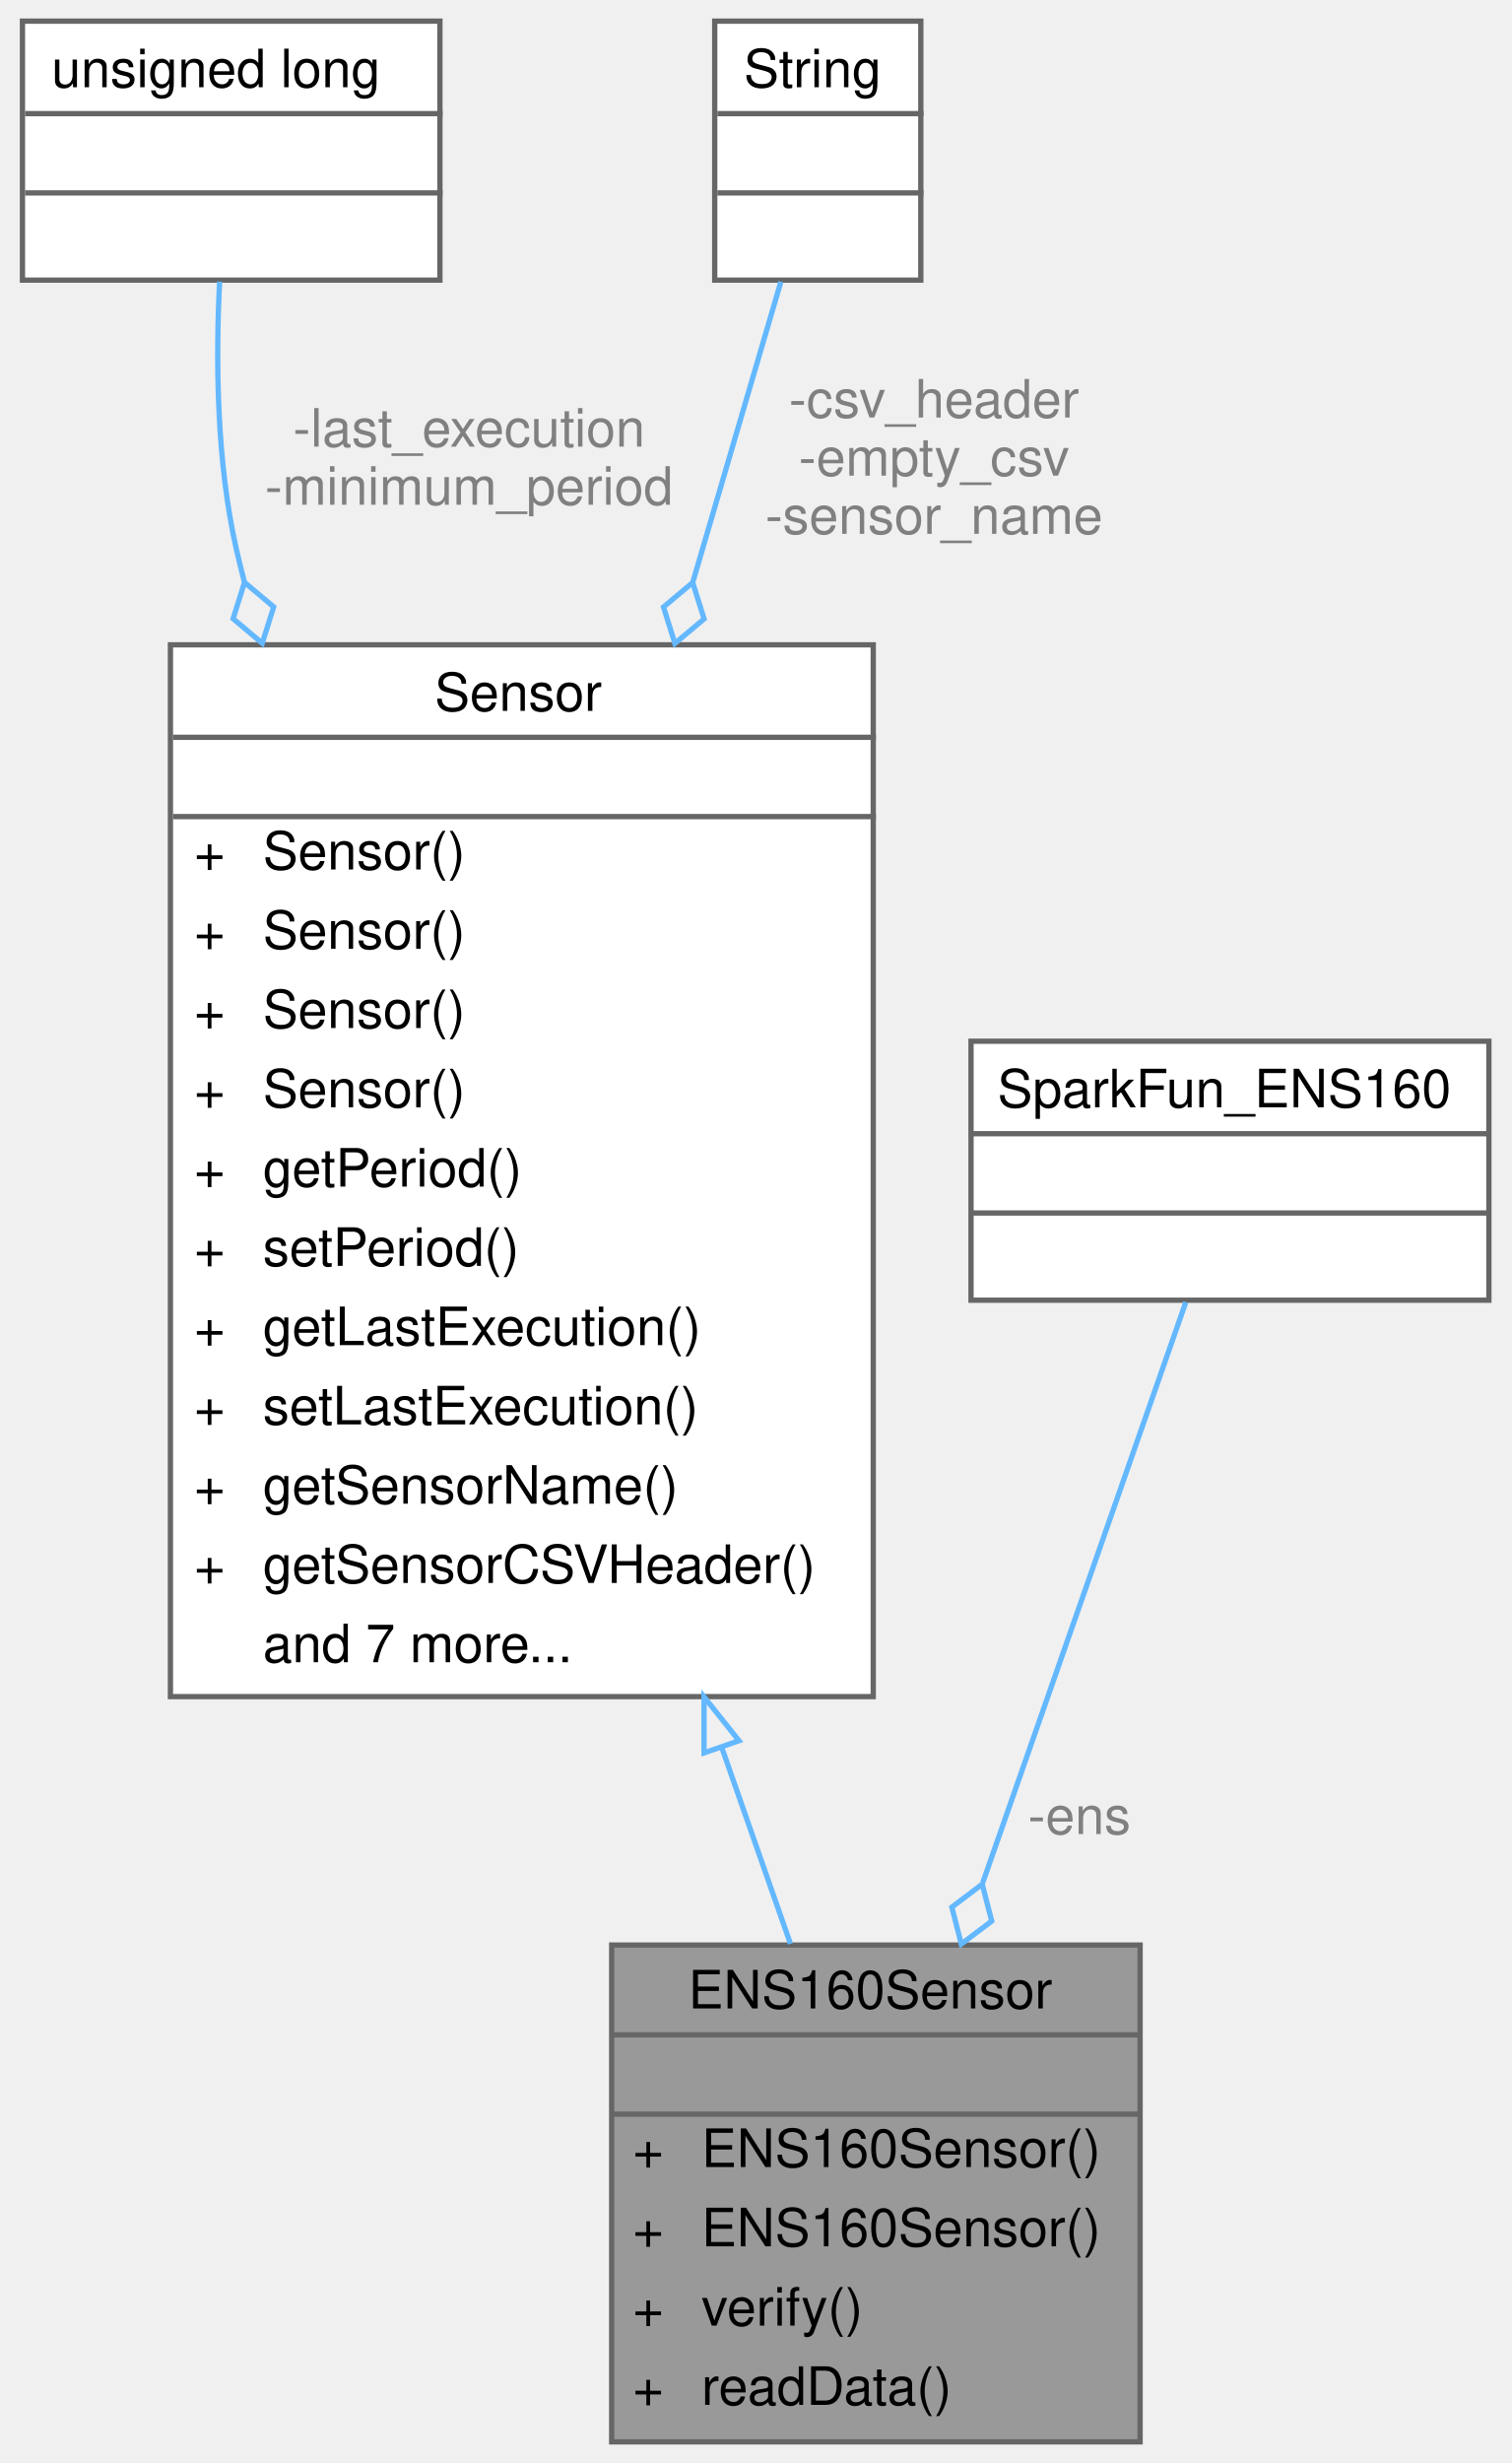
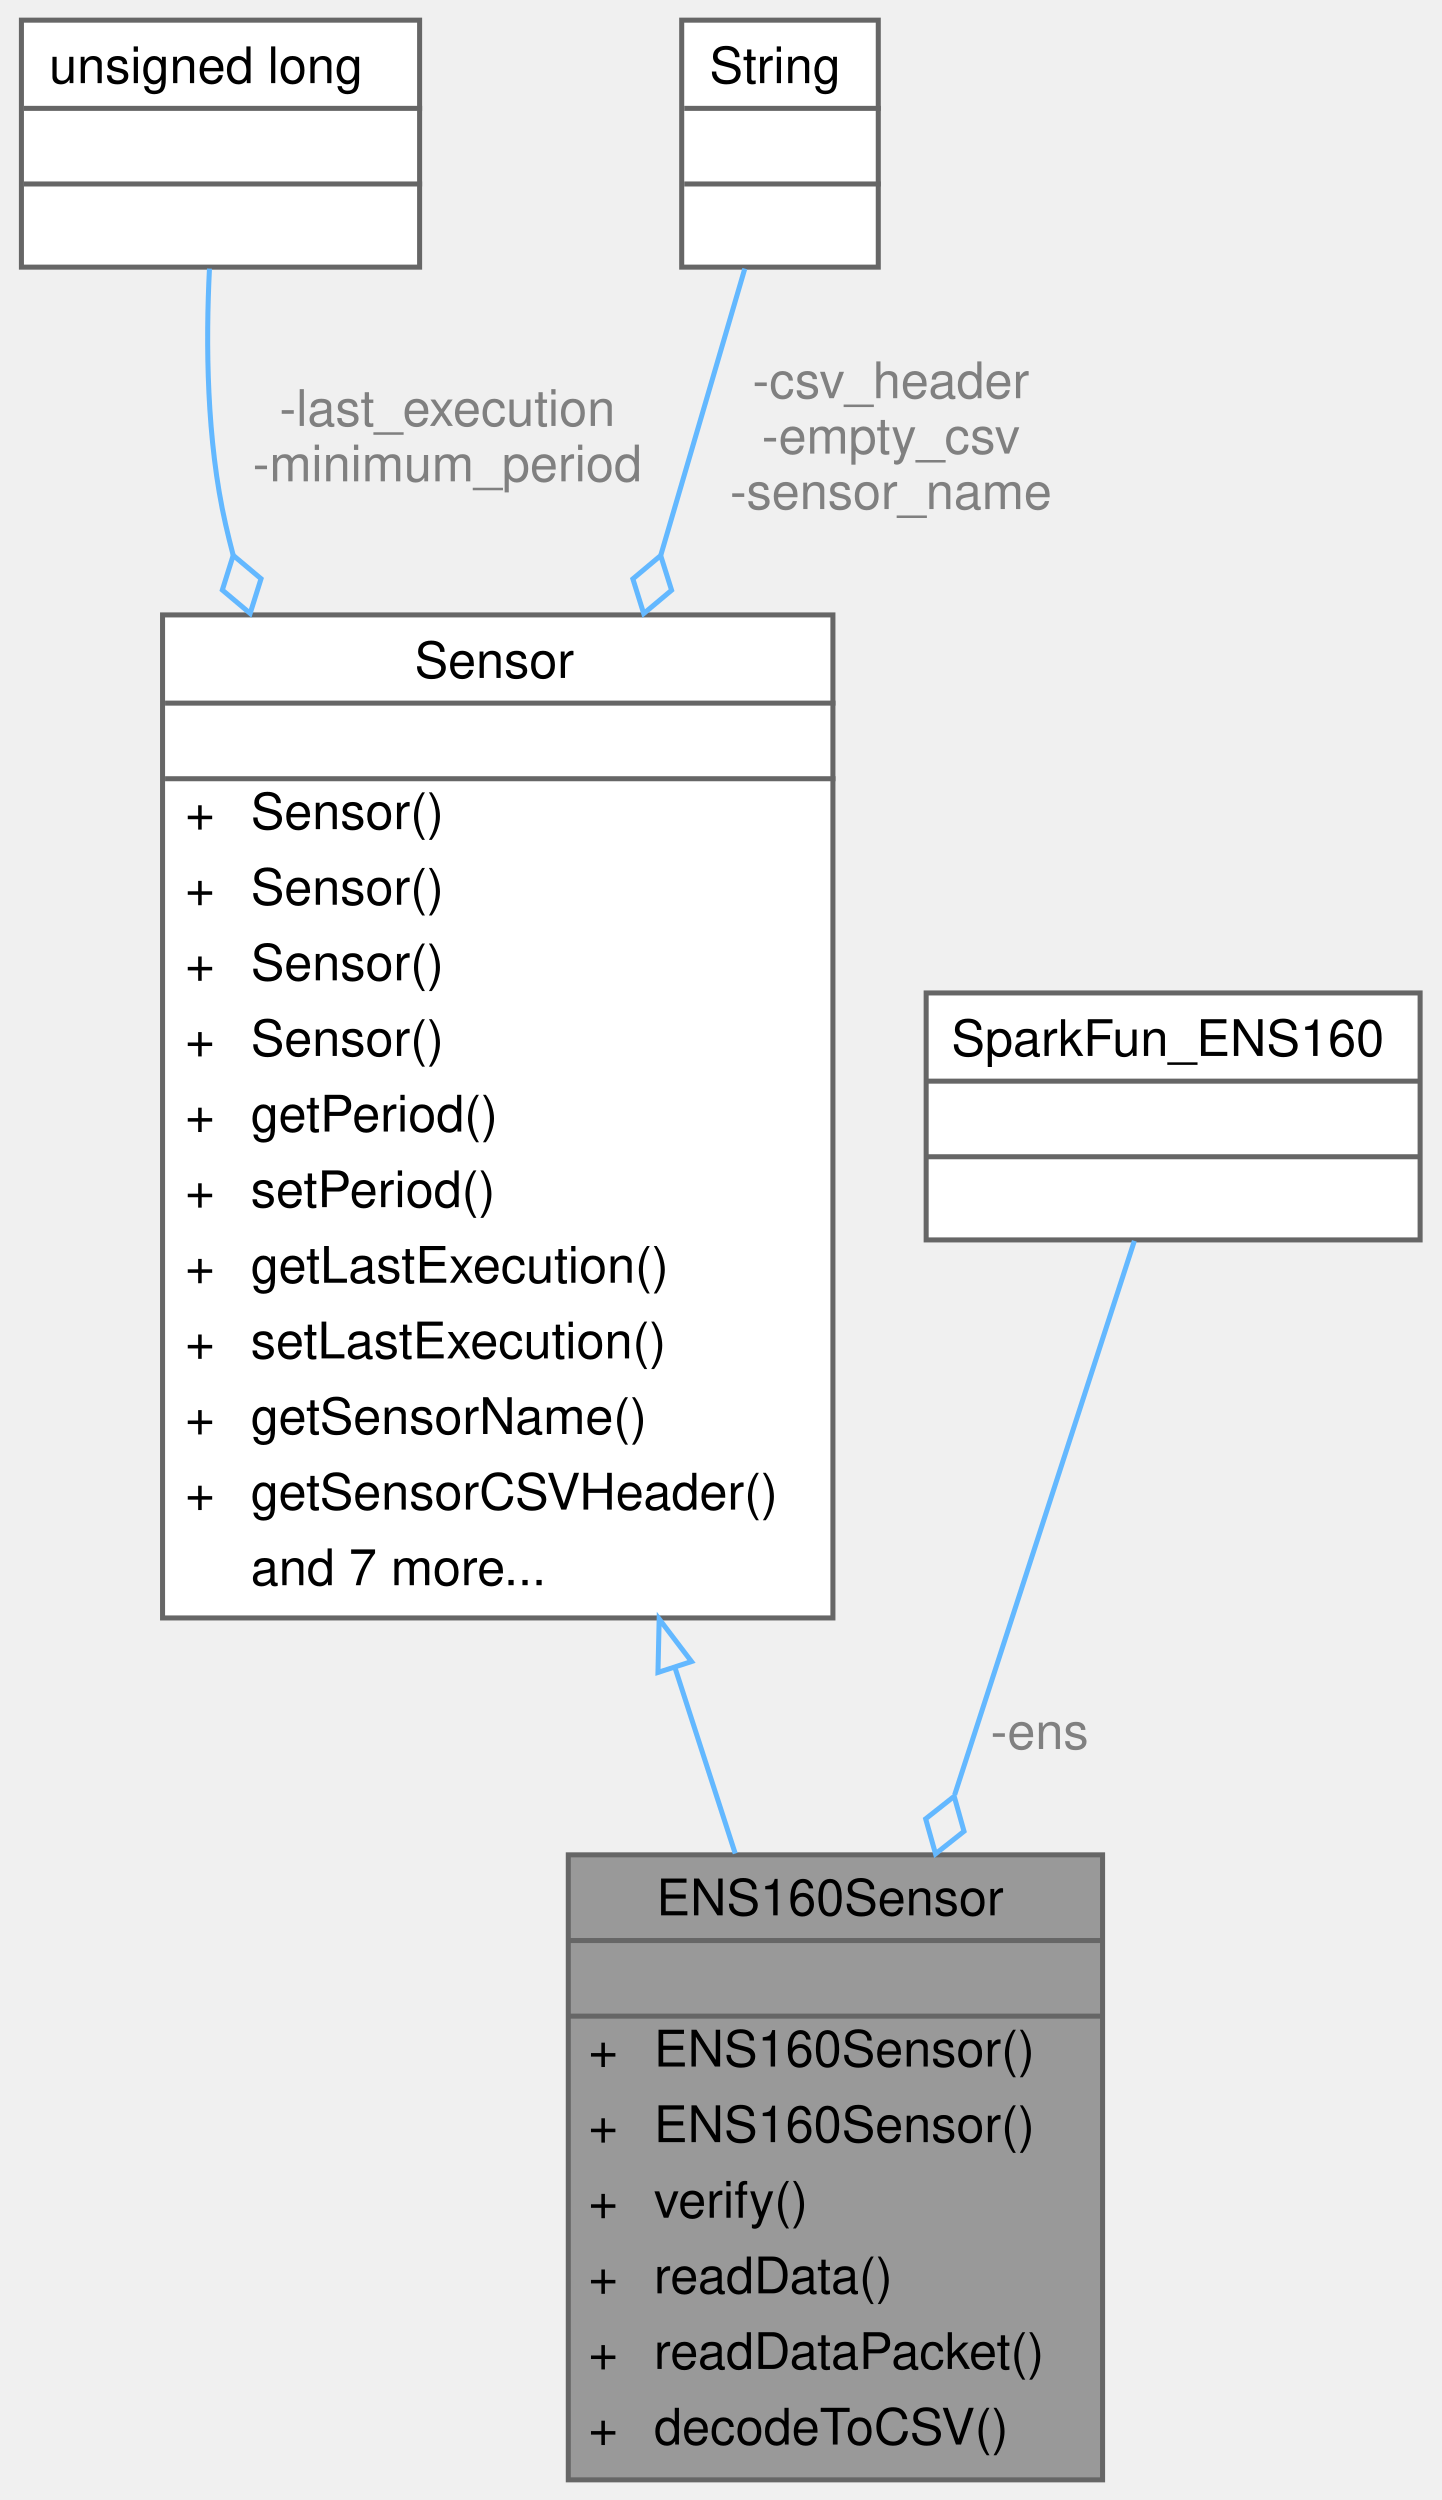
- <svg xmlns="http://www.w3.org/2000/svg" xmlns:xlink="http://www.w3.org/1999/xlink" width="286pt" height="466pt" viewBox="0.00 0.00 285.50 466.00">
-   <g id="graph0" class="graph" transform="scale(1 1) rotate(0) translate(4 462)">
+ <svg xmlns="http://www.w3.org/2000/svg" xmlns:xlink="http://www.w3.org/1999/xlink" width="286pt" height="496pt" viewBox="0.00 0.00 285.50 496.00">
+   <g id="graph0" class="graph" transform="scale(1 1) rotate(0) translate(4 492)">
    <g id="Node000001" class="node">
      <g id="a_Node000001">
        <a xlink:title="Implementation of a Sensor for the ENS160.">
-           <polygon fill="#999999" stroke="transparent" points="211.5,-94 111.5,-94 111.5,0 211.5,0 211.5,-94" />
-           <text text-anchor="start" x="126" y="-82" font-family="Helvetica,sans-Serif" font-size="10.00">ENS160Sensor</text>
-           <text text-anchor="start" x="159.5" y="-67" font-family="Helvetica,sans-Serif" font-size="10.00"> </text>
-           <text text-anchor="start" x="115.5" y="-52" font-family="Helvetica,sans-Serif" font-size="10.00">+</text>
-           <text text-anchor="start" x="128.5" y="-52" font-family="Helvetica,sans-Serif" font-size="10.00">ENS160Sensor()</text>
-           <text text-anchor="start" x="115.5" y="-37" font-family="Helvetica,sans-Serif" font-size="10.00">+</text>
-           <text text-anchor="start" x="128.5" y="-37" font-family="Helvetica,sans-Serif" font-size="10.00">ENS160Sensor()</text>
-           <text text-anchor="start" x="115.5" y="-22" font-family="Helvetica,sans-Serif" font-size="10.00">+</text>
-           <text text-anchor="start" x="128.5" y="-22" font-family="Helvetica,sans-Serif" font-size="10.00">verify()</text>
-           <text text-anchor="start" x="115.5" y="-7" font-family="Helvetica,sans-Serif" font-size="10.00">+</text>
-           <text text-anchor="start" x="128.5" y="-7" font-family="Helvetica,sans-Serif" font-size="10.00">readData()</text>
-           <polygon fill="#666666" stroke="#666666" points="111.5,-77 111.5,-77 211.5,-77 211.5,-77 111.5,-77" />
-           <polygon fill="#666666" stroke="#666666" points="111.5,-62 111.5,-62 211.5,-62 211.5,-62 111.5,-62" />
-           <polygon fill="none" stroke="#666666" points="111.5,0 111.5,-94 211.5,-94 211.5,0 111.5,0" />
+           <polygon fill="#999999" stroke="transparent" points="214.5,-124 108.5,-124 108.5,0 214.5,0 214.5,-124" />
+           <text text-anchor="start" x="126" y="-112" font-family="Helvetica,sans-Serif" font-size="10.00">ENS160Sensor</text>
+           <text text-anchor="start" x="159.5" y="-97" font-family="Helvetica,sans-Serif" font-size="10.00"> </text>
+           <text text-anchor="start" x="112.5" y="-82" font-family="Helvetica,sans-Serif" font-size="10.00">+</text>
+           <text text-anchor="start" x="125.5" y="-82" font-family="Helvetica,sans-Serif" font-size="10.00">ENS160Sensor()</text>
+           <text text-anchor="start" x="112.5" y="-67" font-family="Helvetica,sans-Serif" font-size="10.00">+</text>
+           <text text-anchor="start" x="125.5" y="-67" font-family="Helvetica,sans-Serif" font-size="10.00">ENS160Sensor()</text>
+           <text text-anchor="start" x="112.5" y="-52" font-family="Helvetica,sans-Serif" font-size="10.00">+</text>
+           <text text-anchor="start" x="125.5" y="-52" font-family="Helvetica,sans-Serif" font-size="10.00">verify()</text>
+           <text text-anchor="start" x="112.5" y="-37" font-family="Helvetica,sans-Serif" font-size="10.00">+</text>
+           <text text-anchor="start" x="125.5" y="-37" font-family="Helvetica,sans-Serif" font-size="10.00">readData()</text>
+           <text text-anchor="start" x="112.5" y="-22" font-family="Helvetica,sans-Serif" font-size="10.00">+</text>
+           <text text-anchor="start" x="125.5" y="-22" font-family="Helvetica,sans-Serif" font-size="10.00">readDataPacket()</text>
+           <text text-anchor="start" x="112.5" y="-7" font-family="Helvetica,sans-Serif" font-size="10.00">+</text>
+           <text text-anchor="start" x="125.5" y="-7" font-family="Helvetica,sans-Serif" font-size="10.00">decodeToCSV()</text>
+           <polygon fill="#666666" stroke="#666666" points="108.5,-107 108.5,-107 214.5,-107 214.5,-107 108.5,-107" />
+           <polygon fill="#666666" stroke="#666666" points="108.5,-92 108.5,-92 214.5,-92 214.5,-92 108.5,-92" />
+           <polygon fill="none" stroke="#666666" points="108.5,0 108.5,-124 214.5,-124 214.5,0 108.5,0" />
        </a>
      </g>
    </g>
    <g id="Node000002" class="node">
      <g id="a_Node000002">
        <a xlink:href="classSensor.html" target="_top" xlink:title="Parent class for sensor objects.">
-           <polygon fill="white" stroke="transparent" points="161,-340 28,-340 28,-141 161,-141 161,-340" />
-           <text text-anchor="start" x="78" y="-327.5" font-family="Helvetica,sans-Serif" font-size="10.00">Sensor</text>
-           <text text-anchor="start" x="93" y="-312.5" font-family="Helvetica,sans-Serif" font-size="10.00"> </text>
+           <polygon fill="white" stroke="transparent" points="161,-370 28,-370 28,-171 161,-171 161,-370" />
+           <text text-anchor="start" x="78" y="-357.5" font-family="Helvetica,sans-Serif" font-size="10.00">Sensor</text>
+           <text text-anchor="start" x="93" y="-342.5" font-family="Helvetica,sans-Serif" font-size="10.00"> </text>
+           <text text-anchor="start" x="32.5" y="-327.5" font-family="Helvetica,sans-Serif" font-size="10.00">+</text>
+           <text text-anchor="start" x="45.5" y="-327.5" font-family="Helvetica,sans-Serif" font-size="10.00">Sensor()</text>
+           <text text-anchor="start" x="32.5" y="-312.5" font-family="Helvetica,sans-Serif" font-size="10.00">+</text>
+           <text text-anchor="start" x="45.5" y="-312.5" font-family="Helvetica,sans-Serif" font-size="10.00">Sensor()</text>
          <text text-anchor="start" x="32.5" y="-297.5" font-family="Helvetica,sans-Serif" font-size="10.00">+</text>
          <text text-anchor="start" x="45.5" y="-297.5" font-family="Helvetica,sans-Serif" font-size="10.00">Sensor()</text>
          <text text-anchor="start" x="32.5" y="-282.5" font-family="Helvetica,sans-Serif" font-size="10.00">+</text>
          <text text-anchor="start" x="45.5" y="-282.5" font-family="Helvetica,sans-Serif" font-size="10.00">Sensor()</text>
          <text text-anchor="start" x="32.5" y="-267.5" font-family="Helvetica,sans-Serif" font-size="10.00">+</text>
-           <text text-anchor="start" x="45.5" y="-267.5" font-family="Helvetica,sans-Serif" font-size="10.00">Sensor()</text>
+           <text text-anchor="start" x="45.5" y="-267.5" font-family="Helvetica,sans-Serif" font-size="10.00">getPeriod()</text>
          <text text-anchor="start" x="32.5" y="-252.5" font-family="Helvetica,sans-Serif" font-size="10.00">+</text>
-           <text text-anchor="start" x="45.5" y="-252.5" font-family="Helvetica,sans-Serif" font-size="10.00">Sensor()</text>
+           <text text-anchor="start" x="45.5" y="-252.5" font-family="Helvetica,sans-Serif" font-size="10.00">setPeriod()</text>
          <text text-anchor="start" x="32.5" y="-237.5" font-family="Helvetica,sans-Serif" font-size="10.00">+</text>
-           <text text-anchor="start" x="45.5" y="-237.5" font-family="Helvetica,sans-Serif" font-size="10.00">getPeriod()</text>
+           <text text-anchor="start" x="45.5" y="-237.5" font-family="Helvetica,sans-Serif" font-size="10.00">getLastExecution()</text>
          <text text-anchor="start" x="32.5" y="-222.5" font-family="Helvetica,sans-Serif" font-size="10.00">+</text>
-           <text text-anchor="start" x="45.5" y="-222.5" font-family="Helvetica,sans-Serif" font-size="10.00">setPeriod()</text>
+           <text text-anchor="start" x="45.5" y="-222.5" font-family="Helvetica,sans-Serif" font-size="10.00">setLastExecution()</text>
          <text text-anchor="start" x="32.5" y="-207.5" font-family="Helvetica,sans-Serif" font-size="10.00">+</text>
-           <text text-anchor="start" x="45.5" y="-207.5" font-family="Helvetica,sans-Serif" font-size="10.00">getLastExecution()</text>
+           <text text-anchor="start" x="45.5" y="-207.5" font-family="Helvetica,sans-Serif" font-size="10.00">getSensorName()</text>
          <text text-anchor="start" x="32.5" y="-192.5" font-family="Helvetica,sans-Serif" font-size="10.00">+</text>
-           <text text-anchor="start" x="45.5" y="-192.5" font-family="Helvetica,sans-Serif" font-size="10.00">setLastExecution()</text>
-           <text text-anchor="start" x="32.5" y="-177.5" font-family="Helvetica,sans-Serif" font-size="10.00">+</text>
-           <text text-anchor="start" x="45.5" y="-177.5" font-family="Helvetica,sans-Serif" font-size="10.00">getSensorName()</text>
-           <text text-anchor="start" x="32.5" y="-162.5" font-family="Helvetica,sans-Serif" font-size="10.00">+</text>
-           <text text-anchor="start" x="45.5" y="-162.5" font-family="Helvetica,sans-Serif" font-size="10.00">getSensorCSVHeader()</text>
-           <text text-anchor="start" x="45.5" y="-147.5" font-family="Helvetica,sans-Serif" font-size="10.00">and 7 more...</text>
-           <polygon fill="#666666" stroke="#666666" points="28.5,-322.5 28.5,-322.5 161.5,-322.5 161.5,-322.5 28.5,-322.5" />
-           <polygon fill="#666666" stroke="#666666" points="28.5,-307.5 28.5,-307.5 161.5,-307.5 161.5,-307.5 28.5,-307.5" />
-           <polygon fill="none" stroke="#666666" points="28,-141 28,-340 161,-340 161,-141 28,-141" />
+           <text text-anchor="start" x="45.5" y="-192.5" font-family="Helvetica,sans-Serif" font-size="10.00">getSensorCSVHeader()</text>
+           <text text-anchor="start" x="45.5" y="-177.5" font-family="Helvetica,sans-Serif" font-size="10.00">and 7 more...</text>
+           <polygon fill="#666666" stroke="#666666" points="28.5,-352.5 28.5,-352.5 161.5,-352.5 161.5,-352.5 28.5,-352.5" />
+           <polygon fill="#666666" stroke="#666666" points="28.5,-337.5 28.5,-337.5 161.5,-337.5 161.5,-337.5 28.5,-337.5" />
+           <polygon fill="none" stroke="#666666" points="28,-171 28,-370 161,-370 161,-171 28,-171" />
        </a>
      </g>
    </g>
    <g id="edge1_Node000001_Node000002" class="edge">
      <g id="a_edge1_Node000001_Node000002">
        <a xlink:title=" ">
-           <path fill="none" stroke="#63b8ff" d="M132.32,-131.41C136.88,-118.38 141.33,-105.66 145.33,-94.23" />
-           <polygon fill="none" stroke="#63b8ff" points="128.98,-130.35 128.98,-140.95 135.59,-132.66 128.98,-130.35" />
+           <path fill="none" stroke="#63b8ff" d="M129.67,-161.11C133.77,-148.47 137.84,-135.94 141.62,-124.26" />
+           <polygon fill="none" stroke="#63b8ff" points="126.29,-160.19 126.53,-170.79 132.94,-162.35 126.29,-160.19" />
        </a>
      </g>
    </g>
    <g id="Node000003" class="node">
      <g id="a_Node000003">
        <a xlink:title=" ">
-           <polygon fill="white" stroke="transparent" points="79,-458 0,-458 0,-409 79,-409 79,-458" />
-           <text text-anchor="start" x="5.5" y="-445.5" font-family="Helvetica,sans-Serif" font-size="10.00">unsigned long</text>
-           <text text-anchor="start" x="38" y="-430.5" font-family="Helvetica,sans-Serif" font-size="10.00"> </text>
-           <text text-anchor="start" x="38" y="-415.5" font-family="Helvetica,sans-Serif" font-size="10.00"> </text>
-           <polygon fill="#666666" stroke="#666666" points="0.5,-440.5 0.5,-440.5 79.5,-440.5 79.5,-440.5 0.5,-440.5" />
-           <polygon fill="#666666" stroke="#666666" points="0.5,-425.5 0.5,-425.5 79.5,-425.5 79.5,-425.5 0.5,-425.5" />
-           <polygon fill="none" stroke="#666666" points="0,-409 0,-458 79,-458 79,-409 0,-409" />
+           <polygon fill="white" stroke="transparent" points="79,-488 0,-488 0,-439 79,-439 79,-488" />
+           <text text-anchor="start" x="5.5" y="-475.5" font-family="Helvetica,sans-Serif" font-size="10.00">unsigned long</text>
+           <text text-anchor="start" x="38" y="-460.5" font-family="Helvetica,sans-Serif" font-size="10.00"> </text>
+           <text text-anchor="start" x="38" y="-445.5" font-family="Helvetica,sans-Serif" font-size="10.00"> </text>
+           <polygon fill="#666666" stroke="#666666" points="0.5,-470.5 0.5,-470.5 79.5,-470.5 79.5,-470.5 0.5,-470.5" />
+           <polygon fill="#666666" stroke="#666666" points="0.5,-455.5 0.5,-455.5 79.5,-455.5 79.5,-455.5 0.5,-455.5" />
+           <polygon fill="none" stroke="#666666" points="0,-439 0,-488 79,-488 79,-439 0,-439" />
        </a>
      </g>
    </g>
    <g id="edge2_Node000002_Node000003" class="edge">
      <g id="a_edge2_Node000002_Node000003">
        <a xlink:title=" ">
-           <path fill="none" stroke="#63b8ff" d="M37.31,-408.71C36.56,-393.94 36.71,-374.65 40.5,-358 40.96,-355.98 41.46,-353.96 41.99,-351.93" />
-           <polygon fill="none" stroke="#63b8ff" points="42.02,-351.82 39.86,-344.94 45.38,-340.3 47.54,-347.18 42.02,-351.82" />
+           <path fill="none" stroke="#63b8ff" d="M37.31,-438.71C36.56,-423.94 36.71,-404.65 40.5,-388 40.96,-385.98 41.46,-383.96 41.99,-381.93" />
+           <polygon fill="none" stroke="#63b8ff" points="42.02,-381.82 39.86,-374.94 45.38,-370.3 47.54,-377.18 42.02,-381.82" />
        </a>
      </g>
-       <text text-anchor="middle" x="84.5" y="-377.5" font-family="Helvetica,sans-Serif" font-size="10.00" fill="grey"> -last_execution</text>
-       <text text-anchor="middle" x="84.5" y="-366.5" font-family="Helvetica,sans-Serif" font-size="10.00" fill="grey">-minimum_period</text>
+       <text text-anchor="middle" x="84.5" y="-407.5" font-family="Helvetica,sans-Serif" font-size="10.00" fill="grey"> -last_execution</text>
+       <text text-anchor="middle" x="84.5" y="-396.5" font-family="Helvetica,sans-Serif" font-size="10.00" fill="grey">-minimum_period</text>
    </g>
    <g id="Node000004" class="node">
      <g id="a_Node000004">
        <a xlink:title=" ">
-           <polygon fill="white" stroke="transparent" points="170,-458 131,-458 131,-409 170,-409 170,-458" />
-           <text text-anchor="start" x="136.5" y="-445.5" font-family="Helvetica,sans-Serif" font-size="10.00">String</text>
-           <text text-anchor="start" x="149" y="-430.5" font-family="Helvetica,sans-Serif" font-size="10.00"> </text>
-           <text text-anchor="start" x="149" y="-415.5" font-family="Helvetica,sans-Serif" font-size="10.00"> </text>
-           <polygon fill="#666666" stroke="#666666" points="131.5,-440.5 131.5,-440.5 170.5,-440.5 170.5,-440.5 131.5,-440.5" />
-           <polygon fill="#666666" stroke="#666666" points="131.5,-425.5 131.5,-425.5 170.5,-425.5 170.5,-425.5 131.5,-425.5" />
-           <polygon fill="none" stroke="#666666" points="131,-409 131,-458 170,-458 170,-409 131,-409" />
+           <polygon fill="white" stroke="transparent" points="170,-488 131,-488 131,-439 170,-439 170,-488" />
+           <text text-anchor="start" x="136.5" y="-475.5" font-family="Helvetica,sans-Serif" font-size="10.00">String</text>
+           <text text-anchor="start" x="149" y="-460.5" font-family="Helvetica,sans-Serif" font-size="10.00"> </text>
+           <text text-anchor="start" x="149" y="-445.5" font-family="Helvetica,sans-Serif" font-size="10.00"> </text>
+           <polygon fill="#666666" stroke="#666666" points="131.5,-470.5 131.5,-470.5 170.5,-470.5 170.5,-470.5 131.5,-470.5" />
+           <polygon fill="#666666" stroke="#666666" points="131.5,-455.5 131.5,-455.5 170.5,-455.5 170.5,-455.5 131.5,-455.5" />
+           <polygon fill="none" stroke="#666666" points="131,-439 131,-488 170,-488 170,-439 131,-439" />
        </a>
      </g>
    </g>
    <g id="edge3_Node000002_Node000004" class="edge">
      <g id="a_edge3_Node000002_Node000004">
        <a xlink:title=" ">
-           <path fill="none" stroke="#63b8ff" d="M143.52,-408.7C139.15,-393.78 133.16,-373.36 126.87,-351.91" />
-           <polygon fill="none" stroke="#63b8ff" points="126.83,-351.78 121.31,-347.15 123.46,-340.27 128.99,-344.9 126.83,-351.78" />
+           <path fill="none" stroke="#63b8ff" d="M143.52,-438.7C139.15,-423.78 133.16,-403.36 126.87,-381.91" />
+           <polygon fill="none" stroke="#63b8ff" points="126.83,-381.78 121.31,-377.15 123.46,-370.27 128.99,-374.9 126.83,-381.78" />
        </a>
      </g>
-       <text text-anchor="middle" x="172.5" y="-383" font-family="Helvetica,sans-Serif" font-size="10.00" fill="grey"> -csv_header</text>
-       <text text-anchor="middle" x="172.5" y="-372" font-family="Helvetica,sans-Serif" font-size="10.00" fill="grey">-empty_csv</text>
-       <text text-anchor="middle" x="172.5" y="-361" font-family="Helvetica,sans-Serif" font-size="10.00" fill="grey">-sensor_name</text>
+       <text text-anchor="middle" x="172.5" y="-413" font-family="Helvetica,sans-Serif" font-size="10.00" fill="grey"> -csv_header</text>
+       <text text-anchor="middle" x="172.5" y="-402" font-family="Helvetica,sans-Serif" font-size="10.00" fill="grey">-empty_csv</text>
+       <text text-anchor="middle" x="172.5" y="-391" font-family="Helvetica,sans-Serif" font-size="10.00" fill="grey">-sensor_name</text>
    </g>
    <g id="Node000005" class="node">
      <g id="a_Node000005">
        <a xlink:title=" ">
-           <polygon fill="white" stroke="transparent" points="277.5,-265 179.5,-265 179.5,-216 277.5,-216 277.5,-265" />
-           <text text-anchor="start" x="184.5" y="-252.5" font-family="Helvetica,sans-Serif" font-size="10.00">SparkFun_ENS160</text>
-           <text text-anchor="start" x="226.5" y="-237.5" font-family="Helvetica,sans-Serif" font-size="10.00"> </text>
-           <text text-anchor="start" x="226.5" y="-222.5" font-family="Helvetica,sans-Serif" font-size="10.00"> </text>
-           <polygon fill="#666666" stroke="#666666" points="179.5,-247.5 179.5,-247.5 277.5,-247.5 277.5,-247.5 179.5,-247.5" />
-           <polygon fill="#666666" stroke="#666666" points="179.5,-232.5 179.5,-232.5 277.5,-232.5 277.5,-232.5 179.5,-232.5" />
-           <polygon fill="none" stroke="#666666" points="179.5,-216 179.5,-265 277.5,-265 277.5,-216 179.5,-216" />
+           <polygon fill="white" stroke="transparent" points="277.5,-295 179.5,-295 179.5,-246 277.5,-246 277.5,-295" />
+           <text text-anchor="start" x="184.5" y="-282.5" font-family="Helvetica,sans-Serif" font-size="10.00">SparkFun_ENS160</text>
+           <text text-anchor="start" x="226.5" y="-267.5" font-family="Helvetica,sans-Serif" font-size="10.00"> </text>
+           <text text-anchor="start" x="226.5" y="-252.5" font-family="Helvetica,sans-Serif" font-size="10.00"> </text>
+           <polygon fill="#666666" stroke="#666666" points="179.5,-277.5 179.5,-277.5 277.5,-277.5 277.5,-277.5 179.5,-277.5" />
+           <polygon fill="#666666" stroke="#666666" points="179.5,-262.5 179.5,-262.5 277.5,-262.5 277.5,-262.5 179.5,-262.5" />
+           <polygon fill="none" stroke="#666666" points="179.5,-246 179.5,-295 277.5,-295 277.5,-246 179.5,-246" />
        </a>
      </g>
    </g>
    <g id="edge4_Node000001_Node000005" class="edge">
      <g id="a_edge4_Node000001_Node000005">
        <a xlink:title=" ">
-           <path fill="none" stroke="#63b8ff" d="M220.15,-215.63C210.59,-188.31 194.59,-142.59 181.72,-105.79" />
-           <polygon fill="none" stroke="#63b8ff" points="181.62,-105.51 175.87,-101.17 177.66,-94.19 183.42,-98.53 181.62,-105.51" />
+           <path fill="none" stroke="#63b8ff" d="M220.81,-245.81C212.15,-219.12 197.66,-174.43 185.16,-135.92" />
+           <polygon fill="none" stroke="#63b8ff" points="185.06,-135.61 179.4,-131.14 181.36,-124.2 187.01,-128.67 185.06,-135.61" />
        </a>
      </g>
-       <text text-anchor="middle" x="200" y="-115" font-family="Helvetica,sans-Serif" font-size="10.00" fill="grey"> -ens</text>
+       <text text-anchor="middle" x="202" y="-145" font-family="Helvetica,sans-Serif" font-size="10.00" fill="grey"> -ens</text>
    </g>
  </g>
</svg>
